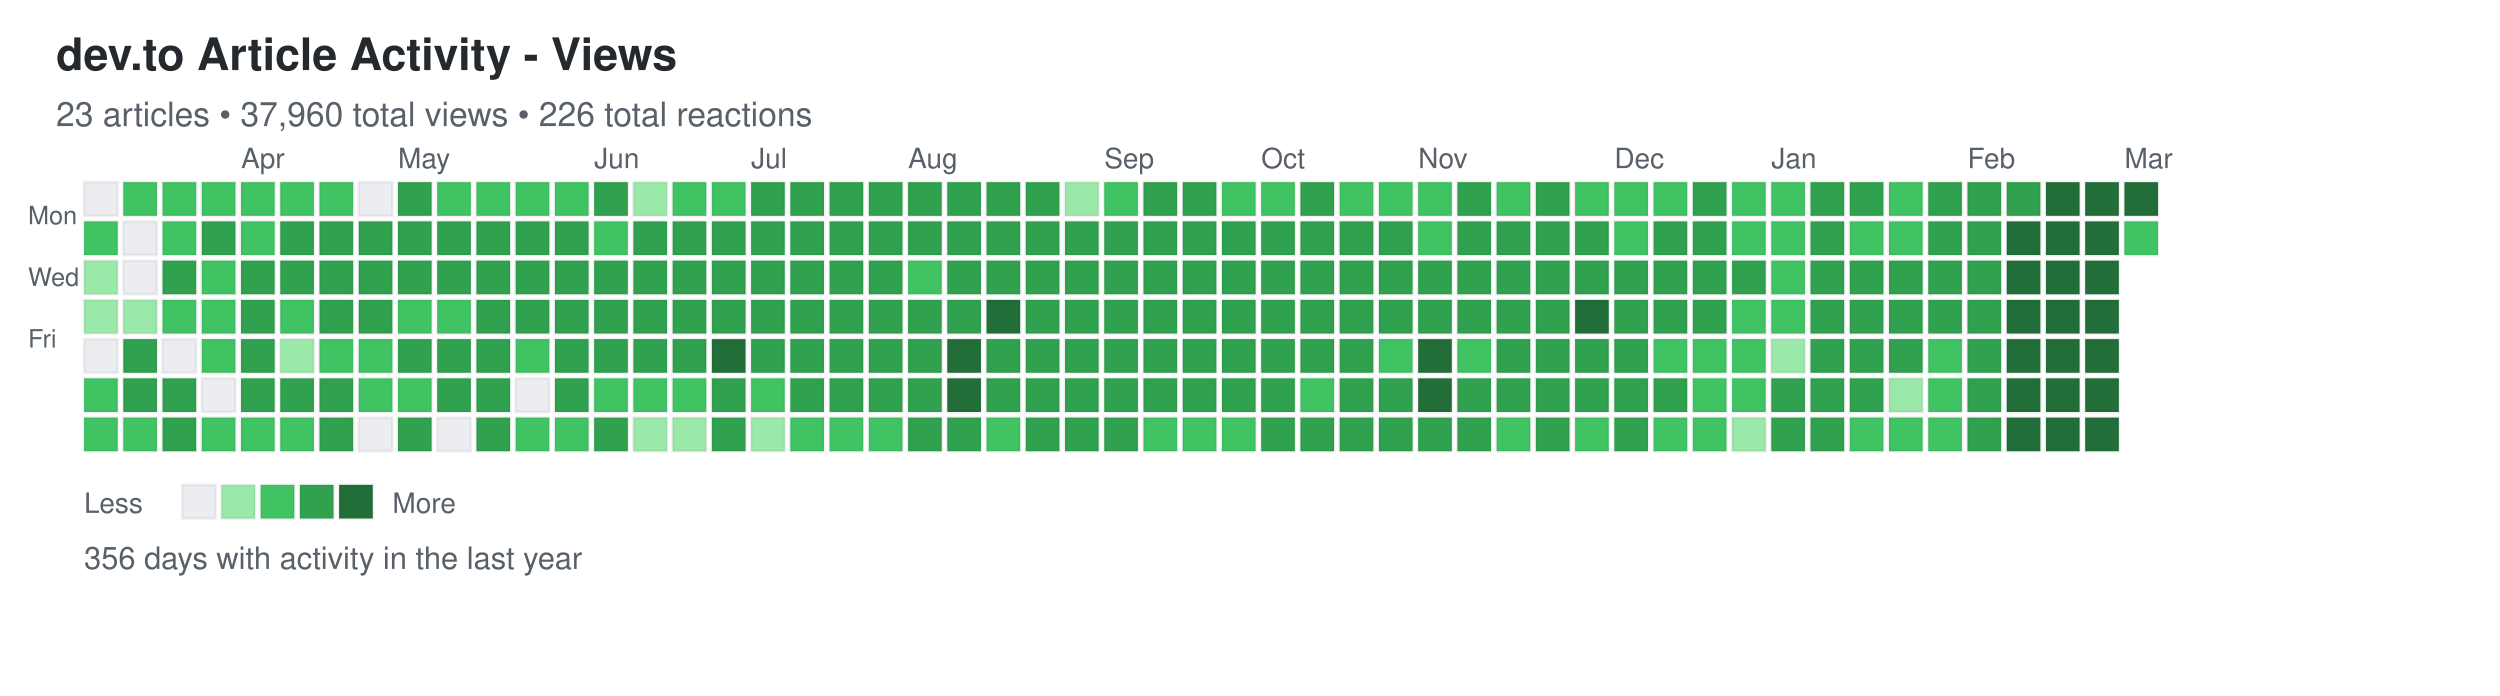
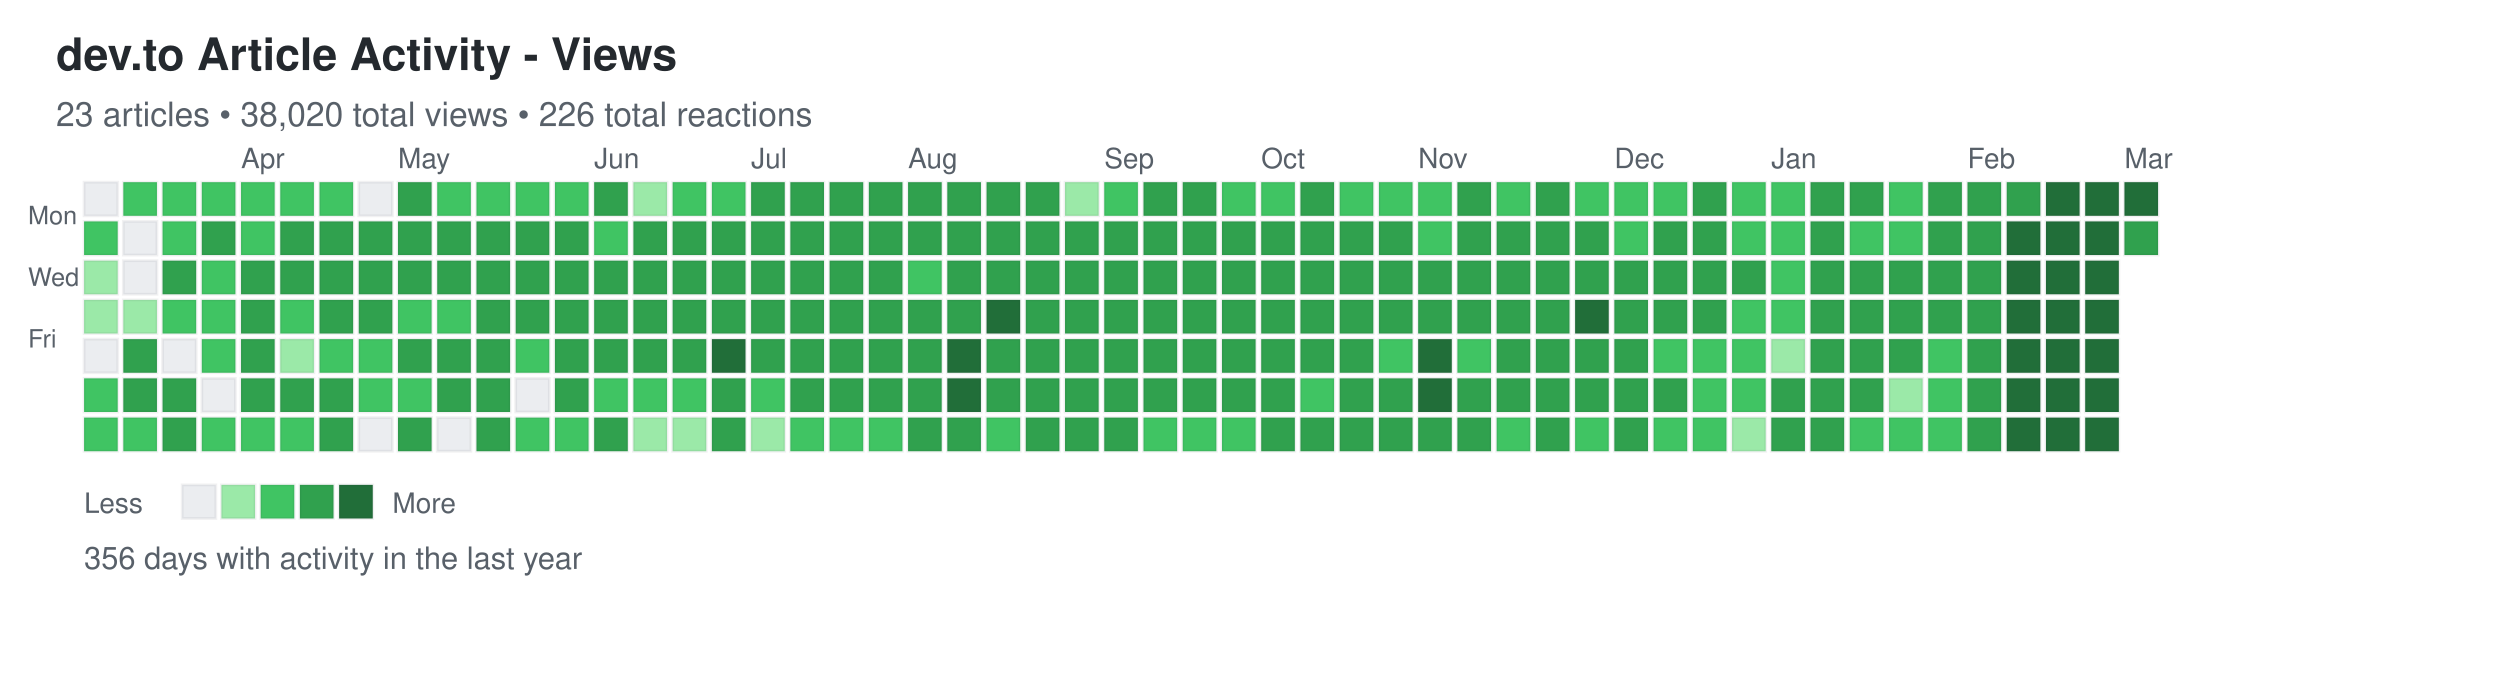
<svg xmlns="http://www.w3.org/2000/svg" width="892" height="248">
  <defs>
    <style>
.day { stroke: rgba(27,31,35,0.06); stroke-width: 1px; cursor: pointer; }
.day:hover { stroke: rgba(27,31,35,0.3); stroke-width: 2px; }
.month-label { font-family: -apple-system, BlinkMacSystemFont, "Segoe UI", Helvetica, Arial, sans-serif; font-size: 10px; fill: #586069; }
.day-label { font-family: -apple-system, BlinkMacSystemFont, "Segoe UI", Helvetica, Arial, sans-serif; font-size: 9px; fill: #586069; }
.title { font-family: -apple-system, BlinkMacSystemFont, "Segoe UI", Helvetica, Arial, sans-serif; font-size: 16px; font-weight: 600; fill: #24292e; }
.subtitle { font-family: -apple-system, BlinkMacSystemFont, "Segoe UI", Helvetica, Arial, sans-serif; font-size: 12px; fill: #586069; }
.stats { font-family: -apple-system, BlinkMacSystemFont, "Segoe UI", Helvetica, Arial, sans-serif; font-size: 11px; fill: #586069; }
.legend-text { font-family: -apple-system, BlinkMacSystemFont, "Segoe UI", Helvetica, Arial, sans-serif; font-size: 10px; fill: #586069; }
</style>
  </defs>
  <text x="20" y="25" class="title">dev.to Article Activity - Views</text>
-   <text x="20" y="45" class="subtitle">23 articles • 37,960 total views • 226 total reactions</text>
+   <text x="20" y="45" class="subtitle">23 articles • 38,020 total views • 226 total reactions</text>
  <text x="10" y="80" class="day-label">Mon</text>
  <text x="10" y="102" class="day-label">Wed</text>
  <text x="10" y="124" class="day-label">Fri</text>
  <rect x="30" y="65" width="12" height="12" fill="#ebedf0" class="day" data-date="2025-03-02" data-level="0" />
  <rect x="30" y="79" width="12" height="12" fill="#40c463" class="day" data-date="2025-03-03" data-level="2" />
  <rect x="30" y="93" width="12" height="12" fill="#9be9a8" class="day" data-date="2025-03-04" data-level="1" />
  <rect x="30" y="107" width="12" height="12" fill="#9be9a8" class="day" data-date="2025-03-05" data-level="1" />
  <rect x="30" y="121" width="12" height="12" fill="#ebedf0" class="day" data-date="2025-03-06" data-level="0" />
  <rect x="30" y="135" width="12" height="12" fill="#40c463" class="day" data-date="2025-03-07" data-level="2" />
  <rect x="30" y="149" width="12" height="12" fill="#40c463" class="day" data-date="2025-03-08" data-level="2" />
  <rect x="44" y="65" width="12" height="12" fill="#40c463" class="day" data-date="2025-03-09" data-level="2" />
  <rect x="44" y="79" width="12" height="12" fill="#ebedf0" class="day" data-date="2025-03-10" data-level="0" />
  <rect x="44" y="93" width="12" height="12" fill="#ebedf0" class="day" data-date="2025-03-11" data-level="0" />
  <rect x="44" y="107" width="12" height="12" fill="#9be9a8" class="day" data-date="2025-03-12" data-level="1" />
  <rect x="44" y="121" width="12" height="12" fill="#30a14e" class="day" data-date="2025-03-13" data-level="3" />
  <rect x="44" y="135" width="12" height="12" fill="#30a14e" class="day" data-date="2025-03-14" data-level="3" />
  <rect x="44" y="149" width="12" height="12" fill="#40c463" class="day" data-date="2025-03-15" data-level="2" />
  <rect x="58" y="65" width="12" height="12" fill="#40c463" class="day" data-date="2025-03-16" data-level="2" />
  <rect x="58" y="79" width="12" height="12" fill="#40c463" class="day" data-date="2025-03-17" data-level="2" />
  <rect x="58" y="93" width="12" height="12" fill="#30a14e" class="day" data-date="2025-03-18" data-level="3" />
  <rect x="58" y="107" width="12" height="12" fill="#40c463" class="day" data-date="2025-03-19" data-level="2" />
  <rect x="58" y="121" width="12" height="12" fill="#ebedf0" class="day" data-date="2025-03-20" data-level="0" />
  <rect x="58" y="135" width="12" height="12" fill="#30a14e" class="day" data-date="2025-03-21" data-level="3" />
  <rect x="58" y="149" width="12" height="12" fill="#30a14e" class="day" data-date="2025-03-22" data-level="3" />
  <rect x="72" y="65" width="12" height="12" fill="#40c463" class="day" data-date="2025-03-23" data-level="2" />
  <rect x="72" y="79" width="12" height="12" fill="#30a14e" class="day" data-date="2025-03-24" data-level="3" />
  <rect x="72" y="93" width="12" height="12" fill="#40c463" class="day" data-date="2025-03-25" data-level="2" />
  <rect x="72" y="107" width="12" height="12" fill="#40c463" class="day" data-date="2025-03-26" data-level="2" />
  <rect x="72" y="121" width="12" height="12" fill="#40c463" class="day" data-date="2025-03-27" data-level="2" />
  <rect x="72" y="135" width="12" height="12" fill="#ebedf0" class="day" data-date="2025-03-28" data-level="0" />
  <rect x="72" y="149" width="12" height="12" fill="#40c463" class="day" data-date="2025-03-29" data-level="2" />
  <rect x="86" y="65" width="12" height="12" fill="#40c463" class="day" data-date="2025-03-30" data-level="2" />
  <rect x="86" y="79" width="12" height="12" fill="#40c463" class="day" data-date="2025-03-31" data-level="2" />
  <rect x="86" y="93" width="12" height="12" fill="#30a14e" class="day" data-date="2025-04-01" data-level="3" />
  <rect x="86" y="107" width="12" height="12" fill="#30a14e" class="day" data-date="2025-04-02" data-level="3" />
  <rect x="86" y="121" width="12" height="12" fill="#30a14e" class="day" data-date="2025-04-03" data-level="3" />
  <rect x="86" y="135" width="12" height="12" fill="#30a14e" class="day" data-date="2025-04-04" data-level="3" />
  <rect x="86" y="149" width="12" height="12" fill="#40c463" class="day" data-date="2025-04-05" data-level="2" />
  <rect x="100" y="65" width="12" height="12" fill="#40c463" class="day" data-date="2025-04-06" data-level="2" />
  <rect x="100" y="79" width="12" height="12" fill="#30a14e" class="day" data-date="2025-04-07" data-level="3" />
  <rect x="100" y="93" width="12" height="12" fill="#30a14e" class="day" data-date="2025-04-08" data-level="3" />
  <rect x="100" y="107" width="12" height="12" fill="#40c463" class="day" data-date="2025-04-09" data-level="2" />
  <rect x="100" y="121" width="12" height="12" fill="#9be9a8" class="day" data-date="2025-04-10" data-level="1" />
  <rect x="100" y="135" width="12" height="12" fill="#30a14e" class="day" data-date="2025-04-11" data-level="3" />
  <rect x="100" y="149" width="12" height="12" fill="#40c463" class="day" data-date="2025-04-12" data-level="2" />
  <rect x="114" y="65" width="12" height="12" fill="#40c463" class="day" data-date="2025-04-13" data-level="2" />
  <rect x="114" y="79" width="12" height="12" fill="#30a14e" class="day" data-date="2025-04-14" data-level="3" />
  <rect x="114" y="93" width="12" height="12" fill="#30a14e" class="day" data-date="2025-04-15" data-level="3" />
  <rect x="114" y="107" width="12" height="12" fill="#30a14e" class="day" data-date="2025-04-16" data-level="3" />
  <rect x="114" y="121" width="12" height="12" fill="#40c463" class="day" data-date="2025-04-17" data-level="2" />
  <rect x="114" y="135" width="12" height="12" fill="#30a14e" class="day" data-date="2025-04-18" data-level="3" />
  <rect x="114" y="149" width="12" height="12" fill="#30a14e" class="day" data-date="2025-04-19" data-level="3" />
  <rect x="128" y="65" width="12" height="12" fill="#ebedf0" class="day" data-date="2025-04-20" data-level="0" />
  <rect x="128" y="79" width="12" height="12" fill="#30a14e" class="day" data-date="2025-04-21" data-level="3" />
  <rect x="128" y="93" width="12" height="12" fill="#30a14e" class="day" data-date="2025-04-22" data-level="3" />
  <rect x="128" y="107" width="12" height="12" fill="#30a14e" class="day" data-date="2025-04-23" data-level="3" />
  <rect x="128" y="121" width="12" height="12" fill="#40c463" class="day" data-date="2025-04-24" data-level="2" />
  <rect x="128" y="135" width="12" height="12" fill="#40c463" class="day" data-date="2025-04-25" data-level="2" />
  <rect x="128" y="149" width="12" height="12" fill="#ebedf0" class="day" data-date="2025-04-26" data-level="0" />
  <rect x="142" y="65" width="12" height="12" fill="#30a14e" class="day" data-date="2025-04-27" data-level="3" />
  <rect x="142" y="79" width="12" height="12" fill="#30a14e" class="day" data-date="2025-04-28" data-level="3" />
  <rect x="142" y="93" width="12" height="12" fill="#30a14e" class="day" data-date="2025-04-29" data-level="3" />
  <rect x="142" y="107" width="12" height="12" fill="#40c463" class="day" data-date="2025-04-30" data-level="2" />
  <rect x="142" y="121" width="12" height="12" fill="#30a14e" class="day" data-date="2025-05-01" data-level="3" />
  <rect x="142" y="135" width="12" height="12" fill="#40c463" class="day" data-date="2025-05-02" data-level="2" />
  <rect x="142" y="149" width="12" height="12" fill="#30a14e" class="day" data-date="2025-05-03" data-level="3" />
  <rect x="156" y="65" width="12" height="12" fill="#40c463" class="day" data-date="2025-05-04" data-level="2" />
  <rect x="156" y="79" width="12" height="12" fill="#30a14e" class="day" data-date="2025-05-05" data-level="3" />
  <rect x="156" y="93" width="12" height="12" fill="#30a14e" class="day" data-date="2025-05-06" data-level="3" />
  <rect x="156" y="107" width="12" height="12" fill="#40c463" class="day" data-date="2025-05-07" data-level="2" />
  <rect x="156" y="121" width="12" height="12" fill="#30a14e" class="day" data-date="2025-05-08" data-level="3" />
  <rect x="156" y="135" width="12" height="12" fill="#30a14e" class="day" data-date="2025-05-09" data-level="3" />
  <rect x="156" y="149" width="12" height="12" fill="#ebedf0" class="day" data-date="2025-05-10" data-level="0" />
  <rect x="170" y="65" width="12" height="12" fill="#40c463" class="day" data-date="2025-05-11" data-level="2" />
  <rect x="170" y="79" width="12" height="12" fill="#30a14e" class="day" data-date="2025-05-12" data-level="3" />
  <rect x="170" y="93" width="12" height="12" fill="#30a14e" class="day" data-date="2025-05-13" data-level="3" />
  <rect x="170" y="107" width="12" height="12" fill="#30a14e" class="day" data-date="2025-05-14" data-level="3" />
  <rect x="170" y="121" width="12" height="12" fill="#30a14e" class="day" data-date="2025-05-15" data-level="3" />
  <rect x="170" y="135" width="12" height="12" fill="#30a14e" class="day" data-date="2025-05-16" data-level="3" />
  <rect x="170" y="149" width="12" height="12" fill="#30a14e" class="day" data-date="2025-05-17" data-level="3" />
  <rect x="184" y="65" width="12" height="12" fill="#40c463" class="day" data-date="2025-05-18" data-level="2" />
  <rect x="184" y="79" width="12" height="12" fill="#30a14e" class="day" data-date="2025-05-19" data-level="3" />
  <rect x="184" y="93" width="12" height="12" fill="#30a14e" class="day" data-date="2025-05-20" data-level="3" />
  <rect x="184" y="107" width="12" height="12" fill="#30a14e" class="day" data-date="2025-05-21" data-level="3" />
  <rect x="184" y="121" width="12" height="12" fill="#40c463" class="day" data-date="2025-05-22" data-level="2" />
  <rect x="184" y="135" width="12" height="12" fill="#ebedf0" class="day" data-date="2025-05-23" data-level="0" />
  <rect x="184" y="149" width="12" height="12" fill="#40c463" class="day" data-date="2025-05-24" data-level="2" />
  <rect x="198" y="65" width="12" height="12" fill="#40c463" class="day" data-date="2025-05-25" data-level="2" />
  <rect x="198" y="79" width="12" height="12" fill="#30a14e" class="day" data-date="2025-05-26" data-level="3" />
  <rect x="198" y="93" width="12" height="12" fill="#30a14e" class="day" data-date="2025-05-27" data-level="3" />
  <rect x="198" y="107" width="12" height="12" fill="#30a14e" class="day" data-date="2025-05-28" data-level="3" />
  <rect x="198" y="121" width="12" height="12" fill="#30a14e" class="day" data-date="2025-05-29" data-level="3" />
  <rect x="198" y="135" width="12" height="12" fill="#30a14e" class="day" data-date="2025-05-30" data-level="3" />
  <rect x="198" y="149" width="12" height="12" fill="#40c463" class="day" data-date="2025-05-31" data-level="2" />
  <rect x="212" y="65" width="12" height="12" fill="#30a14e" class="day" data-date="2025-06-01" data-level="3" />
  <rect x="212" y="79" width="12" height="12" fill="#40c463" class="day" data-date="2025-06-02" data-level="2" />
  <rect x="212" y="93" width="12" height="12" fill="#30a14e" class="day" data-date="2025-06-03" data-level="3" />
  <rect x="212" y="107" width="12" height="12" fill="#30a14e" class="day" data-date="2025-06-04" data-level="3" />
  <rect x="212" y="121" width="12" height="12" fill="#30a14e" class="day" data-date="2025-06-05" data-level="3" />
  <rect x="212" y="135" width="12" height="12" fill="#40c463" class="day" data-date="2025-06-06" data-level="2" />
  <rect x="212" y="149" width="12" height="12" fill="#30a14e" class="day" data-date="2025-06-07" data-level="3" />
  <rect x="226" y="65" width="12" height="12" fill="#9be9a8" class="day" data-date="2025-06-08" data-level="1" />
  <rect x="226" y="79" width="12" height="12" fill="#30a14e" class="day" data-date="2025-06-09" data-level="3" />
  <rect x="226" y="93" width="12" height="12" fill="#30a14e" class="day" data-date="2025-06-10" data-level="3" />
  <rect x="226" y="107" width="12" height="12" fill="#30a14e" class="day" data-date="2025-06-11" data-level="3" />
  <rect x="226" y="121" width="12" height="12" fill="#30a14e" class="day" data-date="2025-06-12" data-level="3" />
  <rect x="226" y="135" width="12" height="12" fill="#40c463" class="day" data-date="2025-06-13" data-level="2" />
  <rect x="226" y="149" width="12" height="12" fill="#9be9a8" class="day" data-date="2025-06-14" data-level="1" />
  <rect x="240" y="65" width="12" height="12" fill="#40c463" class="day" data-date="2025-06-15" data-level="2" />
  <rect x="240" y="79" width="12" height="12" fill="#30a14e" class="day" data-date="2025-06-16" data-level="3" />
  <rect x="240" y="93" width="12" height="12" fill="#30a14e" class="day" data-date="2025-06-17" data-level="3" />
  <rect x="240" y="107" width="12" height="12" fill="#30a14e" class="day" data-date="2025-06-18" data-level="3" />
  <rect x="240" y="121" width="12" height="12" fill="#30a14e" class="day" data-date="2025-06-19" data-level="3" />
  <rect x="240" y="135" width="12" height="12" fill="#40c463" class="day" data-date="2025-06-20" data-level="2" />
  <rect x="240" y="149" width="12" height="12" fill="#9be9a8" class="day" data-date="2025-06-21" data-level="1" />
  <rect x="254" y="65" width="12" height="12" fill="#40c463" class="day" data-date="2025-06-22" data-level="2" />
  <rect x="254" y="79" width="12" height="12" fill="#30a14e" class="day" data-date="2025-06-23" data-level="3" />
  <rect x="254" y="93" width="12" height="12" fill="#30a14e" class="day" data-date="2025-06-24" data-level="3" />
  <rect x="254" y="107" width="12" height="12" fill="#30a14e" class="day" data-date="2025-06-25" data-level="3" />
  <rect x="254" y="121" width="12" height="12" fill="#216e39" class="day" data-date="2025-06-26" data-level="4" />
  <rect x="254" y="135" width="12" height="12" fill="#30a14e" class="day" data-date="2025-06-27" data-level="3" />
  <rect x="254" y="149" width="12" height="12" fill="#30a14e" class="day" data-date="2025-06-28" data-level="3" />
  <rect x="268" y="65" width="12" height="12" fill="#30a14e" class="day" data-date="2025-06-29" data-level="3" />
  <rect x="268" y="79" width="12" height="12" fill="#30a14e" class="day" data-date="2025-06-30" data-level="3" />
  <rect x="268" y="93" width="12" height="12" fill="#30a14e" class="day" data-date="2025-07-01" data-level="3" />
  <rect x="268" y="107" width="12" height="12" fill="#30a14e" class="day" data-date="2025-07-02" data-level="3" />
  <rect x="268" y="121" width="12" height="12" fill="#30a14e" class="day" data-date="2025-07-03" data-level="3" />
  <rect x="268" y="135" width="12" height="12" fill="#40c463" class="day" data-date="2025-07-04" data-level="2" />
  <rect x="268" y="149" width="12" height="12" fill="#9be9a8" class="day" data-date="2025-07-05" data-level="1" />
  <rect x="282" y="65" width="12" height="12" fill="#30a14e" class="day" data-date="2025-07-06" data-level="3" />
  <rect x="282" y="79" width="12" height="12" fill="#30a14e" class="day" data-date="2025-07-07" data-level="3" />
  <rect x="282" y="93" width="12" height="12" fill="#30a14e" class="day" data-date="2025-07-08" data-level="3" />
  <rect x="282" y="107" width="12" height="12" fill="#30a14e" class="day" data-date="2025-07-09" data-level="3" />
  <rect x="282" y="121" width="12" height="12" fill="#30a14e" class="day" data-date="2025-07-10" data-level="3" />
  <rect x="282" y="135" width="12" height="12" fill="#30a14e" class="day" data-date="2025-07-11" data-level="3" />
  <rect x="282" y="149" width="12" height="12" fill="#40c463" class="day" data-date="2025-07-12" data-level="2" />
  <rect x="296" y="65" width="12" height="12" fill="#30a14e" class="day" data-date="2025-07-13" data-level="3" />
  <rect x="296" y="79" width="12" height="12" fill="#30a14e" class="day" data-date="2025-07-14" data-level="3" />
  <rect x="296" y="93" width="12" height="12" fill="#30a14e" class="day" data-date="2025-07-15" data-level="3" />
  <rect x="296" y="107" width="12" height="12" fill="#30a14e" class="day" data-date="2025-07-16" data-level="3" />
  <rect x="296" y="121" width="12" height="12" fill="#30a14e" class="day" data-date="2025-07-17" data-level="3" />
  <rect x="296" y="135" width="12" height="12" fill="#30a14e" class="day" data-date="2025-07-18" data-level="3" />
  <rect x="296" y="149" width="12" height="12" fill="#40c463" class="day" data-date="2025-07-19" data-level="2" />
  <rect x="310" y="65" width="12" height="12" fill="#30a14e" class="day" data-date="2025-07-20" data-level="3" />
  <rect x="310" y="79" width="12" height="12" fill="#30a14e" class="day" data-date="2025-07-21" data-level="3" />
  <rect x="310" y="93" width="12" height="12" fill="#30a14e" class="day" data-date="2025-07-22" data-level="3" />
  <rect x="310" y="107" width="12" height="12" fill="#30a14e" class="day" data-date="2025-07-23" data-level="3" />
  <rect x="310" y="121" width="12" height="12" fill="#30a14e" class="day" data-date="2025-07-24" data-level="3" />
  <rect x="310" y="135" width="12" height="12" fill="#30a14e" class="day" data-date="2025-07-25" data-level="3" />
  <rect x="310" y="149" width="12" height="12" fill="#40c463" class="day" data-date="2025-07-26" data-level="2" />
  <rect x="324" y="65" width="12" height="12" fill="#30a14e" class="day" data-date="2025-07-27" data-level="3" />
  <rect x="324" y="79" width="12" height="12" fill="#30a14e" class="day" data-date="2025-07-28" data-level="3" />
  <rect x="324" y="93" width="12" height="12" fill="#40c463" class="day" data-date="2025-07-29" data-level="2" />
  <rect x="324" y="107" width="12" height="12" fill="#30a14e" class="day" data-date="2025-07-30" data-level="3" />
  <rect x="324" y="121" width="12" height="12" fill="#30a14e" class="day" data-date="2025-07-31" data-level="3" />
  <rect x="324" y="135" width="12" height="12" fill="#30a14e" class="day" data-date="2025-08-01" data-level="3" />
  <rect x="324" y="149" width="12" height="12" fill="#30a14e" class="day" data-date="2025-08-02" data-level="3" />
  <rect x="338" y="65" width="12" height="12" fill="#30a14e" class="day" data-date="2025-08-03" data-level="3" />
  <rect x="338" y="79" width="12" height="12" fill="#30a14e" class="day" data-date="2025-08-04" data-level="3" />
  <rect x="338" y="93" width="12" height="12" fill="#30a14e" class="day" data-date="2025-08-05" data-level="3" />
  <rect x="338" y="107" width="12" height="12" fill="#30a14e" class="day" data-date="2025-08-06" data-level="3" />
  <rect x="338" y="121" width="12" height="12" fill="#216e39" class="day" data-date="2025-08-07" data-level="4" />
  <rect x="338" y="135" width="12" height="12" fill="#216e39" class="day" data-date="2025-08-08" data-level="4" />
  <rect x="338" y="149" width="12" height="12" fill="#30a14e" class="day" data-date="2025-08-09" data-level="3" />
  <rect x="352" y="65" width="12" height="12" fill="#30a14e" class="day" data-date="2025-08-10" data-level="3" />
  <rect x="352" y="79" width="12" height="12" fill="#30a14e" class="day" data-date="2025-08-11" data-level="3" />
  <rect x="352" y="93" width="12" height="12" fill="#30a14e" class="day" data-date="2025-08-12" data-level="3" />
  <rect x="352" y="107" width="12" height="12" fill="#216e39" class="day" data-date="2025-08-13" data-level="4" />
  <rect x="352" y="121" width="12" height="12" fill="#30a14e" class="day" data-date="2025-08-14" data-level="3" />
  <rect x="352" y="135" width="12" height="12" fill="#30a14e" class="day" data-date="2025-08-15" data-level="3" />
  <rect x="352" y="149" width="12" height="12" fill="#40c463" class="day" data-date="2025-08-16" data-level="2" />
  <rect x="366" y="65" width="12" height="12" fill="#30a14e" class="day" data-date="2025-08-17" data-level="3" />
  <rect x="366" y="79" width="12" height="12" fill="#30a14e" class="day" data-date="2025-08-18" data-level="3" />
  <rect x="366" y="93" width="12" height="12" fill="#30a14e" class="day" data-date="2025-08-19" data-level="3" />
  <rect x="366" y="107" width="12" height="12" fill="#30a14e" class="day" data-date="2025-08-20" data-level="3" />
  <rect x="366" y="121" width="12" height="12" fill="#30a14e" class="day" data-date="2025-08-21" data-level="3" />
  <rect x="366" y="135" width="12" height="12" fill="#30a14e" class="day" data-date="2025-08-22" data-level="3" />
  <rect x="366" y="149" width="12" height="12" fill="#30a14e" class="day" data-date="2025-08-23" data-level="3" />
  <rect x="380" y="65" width="12" height="12" fill="#9be9a8" class="day" data-date="2025-08-24" data-level="1" />
  <rect x="380" y="79" width="12" height="12" fill="#30a14e" class="day" data-date="2025-08-25" data-level="3" />
  <rect x="380" y="93" width="12" height="12" fill="#30a14e" class="day" data-date="2025-08-26" data-level="3" />
  <rect x="380" y="107" width="12" height="12" fill="#30a14e" class="day" data-date="2025-08-27" data-level="3" />
  <rect x="380" y="121" width="12" height="12" fill="#30a14e" class="day" data-date="2025-08-28" data-level="3" />
  <rect x="380" y="135" width="12" height="12" fill="#30a14e" class="day" data-date="2025-08-29" data-level="3" />
  <rect x="380" y="149" width="12" height="12" fill="#30a14e" class="day" data-date="2025-08-30" data-level="3" />
  <rect x="394" y="65" width="12" height="12" fill="#40c463" class="day" data-date="2025-08-31" data-level="2" />
  <rect x="394" y="79" width="12" height="12" fill="#30a14e" class="day" data-date="2025-09-01" data-level="3" />
  <rect x="394" y="93" width="12" height="12" fill="#30a14e" class="day" data-date="2025-09-02" data-level="3" />
  <rect x="394" y="107" width="12" height="12" fill="#30a14e" class="day" data-date="2025-09-03" data-level="3" />
  <rect x="394" y="121" width="12" height="12" fill="#30a14e" class="day" data-date="2025-09-04" data-level="3" />
  <rect x="394" y="135" width="12" height="12" fill="#30a14e" class="day" data-date="2025-09-05" data-level="3" />
  <rect x="394" y="149" width="12" height="12" fill="#30a14e" class="day" data-date="2025-09-06" data-level="3" />
  <rect x="408" y="65" width="12" height="12" fill="#30a14e" class="day" data-date="2025-09-07" data-level="3" />
  <rect x="408" y="79" width="12" height="12" fill="#30a14e" class="day" data-date="2025-09-08" data-level="3" />
  <rect x="408" y="93" width="12" height="12" fill="#30a14e" class="day" data-date="2025-09-09" data-level="3" />
  <rect x="408" y="107" width="12" height="12" fill="#30a14e" class="day" data-date="2025-09-10" data-level="3" />
  <rect x="408" y="121" width="12" height="12" fill="#30a14e" class="day" data-date="2025-09-11" data-level="3" />
  <rect x="408" y="135" width="12" height="12" fill="#30a14e" class="day" data-date="2025-09-12" data-level="3" />
  <rect x="408" y="149" width="12" height="12" fill="#40c463" class="day" data-date="2025-09-13" data-level="2" />
  <rect x="422" y="65" width="12" height="12" fill="#30a14e" class="day" data-date="2025-09-14" data-level="3" />
  <rect x="422" y="79" width="12" height="12" fill="#30a14e" class="day" data-date="2025-09-15" data-level="3" />
  <rect x="422" y="93" width="12" height="12" fill="#30a14e" class="day" data-date="2025-09-16" data-level="3" />
  <rect x="422" y="107" width="12" height="12" fill="#30a14e" class="day" data-date="2025-09-17" data-level="3" />
  <rect x="422" y="121" width="12" height="12" fill="#30a14e" class="day" data-date="2025-09-18" data-level="3" />
  <rect x="422" y="135" width="12" height="12" fill="#30a14e" class="day" data-date="2025-09-19" data-level="3" />
  <rect x="422" y="149" width="12" height="12" fill="#40c463" class="day" data-date="2025-09-20" data-level="2" />
  <rect x="436" y="65" width="12" height="12" fill="#40c463" class="day" data-date="2025-09-21" data-level="2" />
  <rect x="436" y="79" width="12" height="12" fill="#30a14e" class="day" data-date="2025-09-22" data-level="3" />
  <rect x="436" y="93" width="12" height="12" fill="#30a14e" class="day" data-date="2025-09-23" data-level="3" />
  <rect x="436" y="107" width="12" height="12" fill="#30a14e" class="day" data-date="2025-09-24" data-level="3" />
  <rect x="436" y="121" width="12" height="12" fill="#30a14e" class="day" data-date="2025-09-25" data-level="3" />
  <rect x="436" y="135" width="12" height="12" fill="#30a14e" class="day" data-date="2025-09-26" data-level="3" />
  <rect x="436" y="149" width="12" height="12" fill="#40c463" class="day" data-date="2025-09-27" data-level="2" />
  <rect x="450" y="65" width="12" height="12" fill="#40c463" class="day" data-date="2025-09-28" data-level="2" />
  <rect x="450" y="79" width="12" height="12" fill="#30a14e" class="day" data-date="2025-09-29" data-level="3" />
  <rect x="450" y="93" width="12" height="12" fill="#30a14e" class="day" data-date="2025-09-30" data-level="3" />
  <rect x="450" y="107" width="12" height="12" fill="#30a14e" class="day" data-date="2025-10-01" data-level="3" />
  <rect x="450" y="121" width="12" height="12" fill="#30a14e" class="day" data-date="2025-10-02" data-level="3" />
  <rect x="450" y="135" width="12" height="12" fill="#30a14e" class="day" data-date="2025-10-03" data-level="3" />
  <rect x="450" y="149" width="12" height="12" fill="#30a14e" class="day" data-date="2025-10-04" data-level="3" />
  <rect x="464" y="65" width="12" height="12" fill="#30a14e" class="day" data-date="2025-10-05" data-level="3" />
  <rect x="464" y="79" width="12" height="12" fill="#30a14e" class="day" data-date="2025-10-06" data-level="3" />
  <rect x="464" y="93" width="12" height="12" fill="#30a14e" class="day" data-date="2025-10-07" data-level="3" />
  <rect x="464" y="107" width="12" height="12" fill="#30a14e" class="day" data-date="2025-10-08" data-level="3" />
  <rect x="464" y="121" width="12" height="12" fill="#30a14e" class="day" data-date="2025-10-09" data-level="3" />
  <rect x="464" y="135" width="12" height="12" fill="#40c463" class="day" data-date="2025-10-10" data-level="2" />
  <rect x="464" y="149" width="12" height="12" fill="#30a14e" class="day" data-date="2025-10-11" data-level="3" />
  <rect x="478" y="65" width="12" height="12" fill="#40c463" class="day" data-date="2025-10-12" data-level="2" />
  <rect x="478" y="79" width="12" height="12" fill="#30a14e" class="day" data-date="2025-10-13" data-level="3" />
  <rect x="478" y="93" width="12" height="12" fill="#30a14e" class="day" data-date="2025-10-14" data-level="3" />
  <rect x="478" y="107" width="12" height="12" fill="#30a14e" class="day" data-date="2025-10-15" data-level="3" />
  <rect x="478" y="121" width="12" height="12" fill="#30a14e" class="day" data-date="2025-10-16" data-level="3" />
  <rect x="478" y="135" width="12" height="12" fill="#30a14e" class="day" data-date="2025-10-17" data-level="3" />
  <rect x="478" y="149" width="12" height="12" fill="#30a14e" class="day" data-date="2025-10-18" data-level="3" />
  <rect x="492" y="65" width="12" height="12" fill="#40c463" class="day" data-date="2025-10-19" data-level="2" />
  <rect x="492" y="79" width="12" height="12" fill="#30a14e" class="day" data-date="2025-10-20" data-level="3" />
  <rect x="492" y="93" width="12" height="12" fill="#30a14e" class="day" data-date="2025-10-21" data-level="3" />
  <rect x="492" y="107" width="12" height="12" fill="#30a14e" class="day" data-date="2025-10-22" data-level="3" />
  <rect x="492" y="121" width="12" height="12" fill="#40c463" class="day" data-date="2025-10-23" data-level="2" />
  <rect x="492" y="135" width="12" height="12" fill="#30a14e" class="day" data-date="2025-10-24" data-level="3" />
  <rect x="492" y="149" width="12" height="12" fill="#30a14e" class="day" data-date="2025-10-25" data-level="3" />
  <rect x="506" y="65" width="12" height="12" fill="#40c463" class="day" data-date="2025-10-26" data-level="2" />
  <rect x="506" y="79" width="12" height="12" fill="#40c463" class="day" data-date="2025-10-27" data-level="2" />
  <rect x="506" y="93" width="12" height="12" fill="#30a14e" class="day" data-date="2025-10-28" data-level="3" />
  <rect x="506" y="107" width="12" height="12" fill="#30a14e" class="day" data-date="2025-10-29" data-level="3" />
  <rect x="506" y="121" width="12" height="12" fill="#216e39" class="day" data-date="2025-10-30" data-level="4" />
  <rect x="506" y="135" width="12" height="12" fill="#216e39" class="day" data-date="2025-10-31" data-level="4" />
  <rect x="506" y="149" width="12" height="12" fill="#30a14e" class="day" data-date="2025-11-01" data-level="3" />
  <rect x="520" y="65" width="12" height="12" fill="#30a14e" class="day" data-date="2025-11-02" data-level="3" />
  <rect x="520" y="79" width="12" height="12" fill="#30a14e" class="day" data-date="2025-11-03" data-level="3" />
  <rect x="520" y="93" width="12" height="12" fill="#30a14e" class="day" data-date="2025-11-04" data-level="3" />
  <rect x="520" y="107" width="12" height="12" fill="#30a14e" class="day" data-date="2025-11-05" data-level="3" />
  <rect x="520" y="121" width="12" height="12" fill="#40c463" class="day" data-date="2025-11-06" data-level="2" />
  <rect x="520" y="135" width="12" height="12" fill="#30a14e" class="day" data-date="2025-11-07" data-level="3" />
  <rect x="520" y="149" width="12" height="12" fill="#30a14e" class="day" data-date="2025-11-08" data-level="3" />
  <rect x="534" y="65" width="12" height="12" fill="#40c463" class="day" data-date="2025-11-09" data-level="2" />
  <rect x="534" y="79" width="12" height="12" fill="#30a14e" class="day" data-date="2025-11-10" data-level="3" />
  <rect x="534" y="93" width="12" height="12" fill="#30a14e" class="day" data-date="2025-11-11" data-level="3" />
  <rect x="534" y="107" width="12" height="12" fill="#30a14e" class="day" data-date="2025-11-12" data-level="3" />
  <rect x="534" y="121" width="12" height="12" fill="#30a14e" class="day" data-date="2025-11-13" data-level="3" />
  <rect x="534" y="135" width="12" height="12" fill="#30a14e" class="day" data-date="2025-11-14" data-level="3" />
  <rect x="534" y="149" width="12" height="12" fill="#40c463" class="day" data-date="2025-11-15" data-level="2" />
  <rect x="548" y="65" width="12" height="12" fill="#30a14e" class="day" data-date="2025-11-16" data-level="3" />
  <rect x="548" y="79" width="12" height="12" fill="#30a14e" class="day" data-date="2025-11-17" data-level="3" />
  <rect x="548" y="93" width="12" height="12" fill="#30a14e" class="day" data-date="2025-11-18" data-level="3" />
  <rect x="548" y="107" width="12" height="12" fill="#30a14e" class="day" data-date="2025-11-19" data-level="3" />
  <rect x="548" y="121" width="12" height="12" fill="#30a14e" class="day" data-date="2025-11-20" data-level="3" />
  <rect x="548" y="135" width="12" height="12" fill="#30a14e" class="day" data-date="2025-11-21" data-level="3" />
  <rect x="548" y="149" width="12" height="12" fill="#30a14e" class="day" data-date="2025-11-22" data-level="3" />
  <rect x="562" y="65" width="12" height="12" fill="#40c463" class="day" data-date="2025-11-23" data-level="2" />
  <rect x="562" y="79" width="12" height="12" fill="#30a14e" class="day" data-date="2025-11-24" data-level="3" />
  <rect x="562" y="93" width="12" height="12" fill="#30a14e" class="day" data-date="2025-11-25" data-level="3" />
  <rect x="562" y="107" width="12" height="12" fill="#216e39" class="day" data-date="2025-11-26" data-level="4" />
  <rect x="562" y="121" width="12" height="12" fill="#30a14e" class="day" data-date="2025-11-27" data-level="3" />
  <rect x="562" y="135" width="12" height="12" fill="#30a14e" class="day" data-date="2025-11-28" data-level="3" />
  <rect x="562" y="149" width="12" height="12" fill="#40c463" class="day" data-date="2025-11-29" data-level="2" />
  <rect x="576" y="65" width="12" height="12" fill="#40c463" class="day" data-date="2025-11-30" data-level="2" />
  <rect x="576" y="79" width="12" height="12" fill="#40c463" class="day" data-date="2025-12-01" data-level="2" />
  <rect x="576" y="93" width="12" height="12" fill="#30a14e" class="day" data-date="2025-12-02" data-level="3" />
  <rect x="576" y="107" width="12" height="12" fill="#30a14e" class="day" data-date="2025-12-03" data-level="3" />
  <rect x="576" y="121" width="12" height="12" fill="#30a14e" class="day" data-date="2025-12-04" data-level="3" />
  <rect x="576" y="135" width="12" height="12" fill="#30a14e" class="day" data-date="2025-12-05" data-level="3" />
  <rect x="576" y="149" width="12" height="12" fill="#30a14e" class="day" data-date="2025-12-06" data-level="3" />
  <rect x="590" y="65" width="12" height="12" fill="#40c463" class="day" data-date="2025-12-07" data-level="2" />
  <rect x="590" y="79" width="12" height="12" fill="#30a14e" class="day" data-date="2025-12-08" data-level="3" />
  <rect x="590" y="93" width="12" height="12" fill="#30a14e" class="day" data-date="2025-12-09" data-level="3" />
  <rect x="590" y="107" width="12" height="12" fill="#30a14e" class="day" data-date="2025-12-10" data-level="3" />
  <rect x="590" y="121" width="12" height="12" fill="#40c463" class="day" data-date="2025-12-11" data-level="2" />
  <rect x="590" y="135" width="12" height="12" fill="#30a14e" class="day" data-date="2025-12-12" data-level="3" />
  <rect x="590" y="149" width="12" height="12" fill="#40c463" class="day" data-date="2025-12-13" data-level="2" />
  <rect x="604" y="65" width="12" height="12" fill="#30a14e" class="day" data-date="2025-12-14" data-level="3" />
  <rect x="604" y="79" width="12" height="12" fill="#30a14e" class="day" data-date="2025-12-15" data-level="3" />
  <rect x="604" y="93" width="12" height="12" fill="#30a14e" class="day" data-date="2025-12-16" data-level="3" />
  <rect x="604" y="107" width="12" height="12" fill="#30a14e" class="day" data-date="2025-12-17" data-level="3" />
  <rect x="604" y="121" width="12" height="12" fill="#40c463" class="day" data-date="2025-12-18" data-level="2" />
  <rect x="604" y="135" width="12" height="12" fill="#40c463" class="day" data-date="2025-12-19" data-level="2" />
  <rect x="604" y="149" width="12" height="12" fill="#40c463" class="day" data-date="2025-12-20" data-level="2" />
  <rect x="618" y="65" width="12" height="12" fill="#40c463" class="day" data-date="2025-12-21" data-level="2" />
  <rect x="618" y="79" width="12" height="12" fill="#40c463" class="day" data-date="2025-12-22" data-level="2" />
  <rect x="618" y="93" width="12" height="12" fill="#30a14e" class="day" data-date="2025-12-23" data-level="3" />
  <rect x="618" y="107" width="12" height="12" fill="#40c463" class="day" data-date="2025-12-24" data-level="2" />
  <rect x="618" y="121" width="12" height="12" fill="#40c463" class="day" data-date="2025-12-25" data-level="2" />
  <rect x="618" y="135" width="12" height="12" fill="#40c463" class="day" data-date="2025-12-26" data-level="2" />
  <rect x="618" y="149" width="12" height="12" fill="#9be9a8" class="day" data-date="2025-12-27" data-level="1" />
  <rect x="632" y="65" width="12" height="12" fill="#40c463" class="day" data-date="2025-12-28" data-level="2" />
  <rect x="632" y="79" width="12" height="12" fill="#40c463" class="day" data-date="2025-12-29" data-level="2" />
  <rect x="632" y="93" width="12" height="12" fill="#40c463" class="day" data-date="2025-12-30" data-level="2" />
  <rect x="632" y="107" width="12" height="12" fill="#40c463" class="day" data-date="2025-12-31" data-level="2" />
  <rect x="632" y="121" width="12" height="12" fill="#9be9a8" class="day" data-date="2026-01-01" data-level="1" />
  <rect x="632" y="135" width="12" height="12" fill="#30a14e" class="day" data-date="2026-01-02" data-level="3" />
  <rect x="632" y="149" width="12" height="12" fill="#30a14e" class="day" data-date="2026-01-03" data-level="3" />
  <rect x="646" y="65" width="12" height="12" fill="#30a14e" class="day" data-date="2026-01-04" data-level="3" />
  <rect x="646" y="79" width="12" height="12" fill="#30a14e" class="day" data-date="2026-01-05" data-level="3" />
  <rect x="646" y="93" width="12" height="12" fill="#30a14e" class="day" data-date="2026-01-06" data-level="3" />
  <rect x="646" y="107" width="12" height="12" fill="#30a14e" class="day" data-date="2026-01-07" data-level="3" />
  <rect x="646" y="121" width="12" height="12" fill="#30a14e" class="day" data-date="2026-01-08" data-level="3" />
  <rect x="646" y="135" width="12" height="12" fill="#30a14e" class="day" data-date="2026-01-09" data-level="3" />
  <rect x="646" y="149" width="12" height="12" fill="#30a14e" class="day" data-date="2026-01-10" data-level="3" />
  <rect x="660" y="65" width="12" height="12" fill="#30a14e" class="day" data-date="2026-01-11" data-level="3" />
  <rect x="660" y="79" width="12" height="12" fill="#40c463" class="day" data-date="2026-01-12" data-level="2" />
  <rect x="660" y="93" width="12" height="12" fill="#30a14e" class="day" data-date="2026-01-13" data-level="3" />
  <rect x="660" y="107" width="12" height="12" fill="#30a14e" class="day" data-date="2026-01-14" data-level="3" />
  <rect x="660" y="121" width="12" height="12" fill="#30a14e" class="day" data-date="2026-01-15" data-level="3" />
  <rect x="660" y="135" width="12" height="12" fill="#30a14e" class="day" data-date="2026-01-16" data-level="3" />
  <rect x="660" y="149" width="12" height="12" fill="#40c463" class="day" data-date="2026-01-17" data-level="2" />
  <rect x="674" y="65" width="12" height="12" fill="#40c463" class="day" data-date="2026-01-18" data-level="2" />
  <rect x="674" y="79" width="12" height="12" fill="#40c463" class="day" data-date="2026-01-19" data-level="2" />
  <rect x="674" y="93" width="12" height="12" fill="#30a14e" class="day" data-date="2026-01-20" data-level="3" />
  <rect x="674" y="107" width="12" height="12" fill="#30a14e" class="day" data-date="2026-01-21" data-level="3" />
  <rect x="674" y="121" width="12" height="12" fill="#30a14e" class="day" data-date="2026-01-22" data-level="3" />
  <rect x="674" y="135" width="12" height="12" fill="#9be9a8" class="day" data-date="2026-01-23" data-level="1" />
  <rect x="674" y="149" width="12" height="12" fill="#40c463" class="day" data-date="2026-01-24" data-level="2" />
  <rect x="688" y="65" width="12" height="12" fill="#30a14e" class="day" data-date="2026-01-25" data-level="3" />
  <rect x="688" y="79" width="12" height="12" fill="#30a14e" class="day" data-date="2026-01-26" data-level="3" />
  <rect x="688" y="93" width="12" height="12" fill="#30a14e" class="day" data-date="2026-01-27" data-level="3" />
  <rect x="688" y="107" width="12" height="12" fill="#30a14e" class="day" data-date="2026-01-28" data-level="3" />
  <rect x="688" y="121" width="12" height="12" fill="#40c463" class="day" data-date="2026-01-29" data-level="2" />
  <rect x="688" y="135" width="12" height="12" fill="#40c463" class="day" data-date="2026-01-30" data-level="2" />
  <rect x="688" y="149" width="12" height="12" fill="#40c463" class="day" data-date="2026-01-31" data-level="2" />
  <rect x="702" y="65" width="12" height="12" fill="#30a14e" class="day" data-date="2026-02-01" data-level="3" />
  <rect x="702" y="79" width="12" height="12" fill="#30a14e" class="day" data-date="2026-02-02" data-level="3" />
  <rect x="702" y="93" width="12" height="12" fill="#30a14e" class="day" data-date="2026-02-03" data-level="3" />
  <rect x="702" y="107" width="12" height="12" fill="#30a14e" class="day" data-date="2026-02-04" data-level="3" />
  <rect x="702" y="121" width="12" height="12" fill="#30a14e" class="day" data-date="2026-02-05" data-level="3" />
  <rect x="702" y="135" width="12" height="12" fill="#30a14e" class="day" data-date="2026-02-06" data-level="3" />
  <rect x="702" y="149" width="12" height="12" fill="#30a14e" class="day" data-date="2026-02-07" data-level="3" />
  <rect x="716" y="65" width="12" height="12" fill="#30a14e" class="day" data-date="2026-02-08" data-level="3" />
  <rect x="716" y="79" width="12" height="12" fill="#216e39" class="day" data-date="2026-02-09" data-level="4" />
  <rect x="716" y="93" width="12" height="12" fill="#216e39" class="day" data-date="2026-02-10" data-level="4" />
  <rect x="716" y="107" width="12" height="12" fill="#216e39" class="day" data-date="2026-02-11" data-level="4" />
  <rect x="716" y="121" width="12" height="12" fill="#216e39" class="day" data-date="2026-02-12" data-level="4" />
  <rect x="716" y="135" width="12" height="12" fill="#216e39" class="day" data-date="2026-02-13" data-level="4" />
  <rect x="716" y="149" width="12" height="12" fill="#216e39" class="day" data-date="2026-02-14" data-level="4" />
  <rect x="730" y="65" width="12" height="12" fill="#216e39" class="day" data-date="2026-02-15" data-level="4" />
  <rect x="730" y="79" width="12" height="12" fill="#216e39" class="day" data-date="2026-02-16" data-level="4" />
  <rect x="730" y="93" width="12" height="12" fill="#216e39" class="day" data-date="2026-02-17" data-level="4" />
  <rect x="730" y="107" width="12" height="12" fill="#216e39" class="day" data-date="2026-02-18" data-level="4" />
  <rect x="730" y="121" width="12" height="12" fill="#216e39" class="day" data-date="2026-02-19" data-level="4" />
  <rect x="730" y="135" width="12" height="12" fill="#216e39" class="day" data-date="2026-02-20" data-level="4" />
  <rect x="730" y="149" width="12" height="12" fill="#216e39" class="day" data-date="2026-02-21" data-level="4" />
  <rect x="744" y="65" width="12" height="12" fill="#216e39" class="day" data-date="2026-02-22" data-level="4" />
  <rect x="744" y="79" width="12" height="12" fill="#216e39" class="day" data-date="2026-02-23" data-level="4" />
  <rect x="744" y="93" width="12" height="12" fill="#216e39" class="day" data-date="2026-02-24" data-level="4" />
  <rect x="744" y="107" width="12" height="12" fill="#216e39" class="day" data-date="2026-02-25" data-level="4" />
  <rect x="744" y="121" width="12" height="12" fill="#216e39" class="day" data-date="2026-02-26" data-level="4" />
  <rect x="744" y="135" width="12" height="12" fill="#216e39" class="day" data-date="2026-02-27" data-level="4" />
  <rect x="744" y="149" width="12" height="12" fill="#216e39" class="day" data-date="2026-02-28" data-level="4" />
  <rect x="758" y="65" width="12" height="12" fill="#216e39" class="day" data-date="2026-03-01" data-level="4" />
-   <rect x="758" y="79" width="12" height="12" fill="#40c463" class="day" data-date="2026-03-02" data-level="2" />
+   <rect x="758" y="79" width="12" height="12" fill="#30a14e" class="day" data-date="2026-03-02" data-level="3" />
  <text x="86" y="60" class="month-label">Apr</text>
  <text x="142" y="60" class="month-label">May</text>
  <text x="212" y="60" class="month-label">Jun</text>
  <text x="268" y="60" class="month-label">Jul</text>
  <text x="324" y="60" class="month-label">Aug</text>
  <text x="394" y="60" class="month-label">Sep</text>
  <text x="450" y="60" class="month-label">Oct</text>
  <text x="506" y="60" class="month-label">Nov</text>
  <text x="576" y="60" class="month-label">Dec</text>
  <text x="632" y="60" class="month-label">Jan</text>
  <text x="702" y="60" class="month-label">Feb</text>
  <text x="758" y="60" class="month-label">Mar</text>
  <text x="30" y="183" class="legend-text">Less</text>
  <rect x="65" y="173" width="12" height="12" fill="#ebedf0" class="day" />
  <rect x="79" y="173" width="12" height="12" fill="#9be9a8" class="day" />
  <rect x="93" y="173" width="12" height="12" fill="#40c463" class="day" />
  <rect x="107" y="173" width="12" height="12" fill="#30a14e" class="day" />
  <rect x="121" y="173" width="12" height="12" fill="#216e39" class="day" />
  <text x="140" y="183" class="legend-text">More</text>
  <text x="30" y="203" class="stats">356 days with activity in the last year</text>
</svg>
